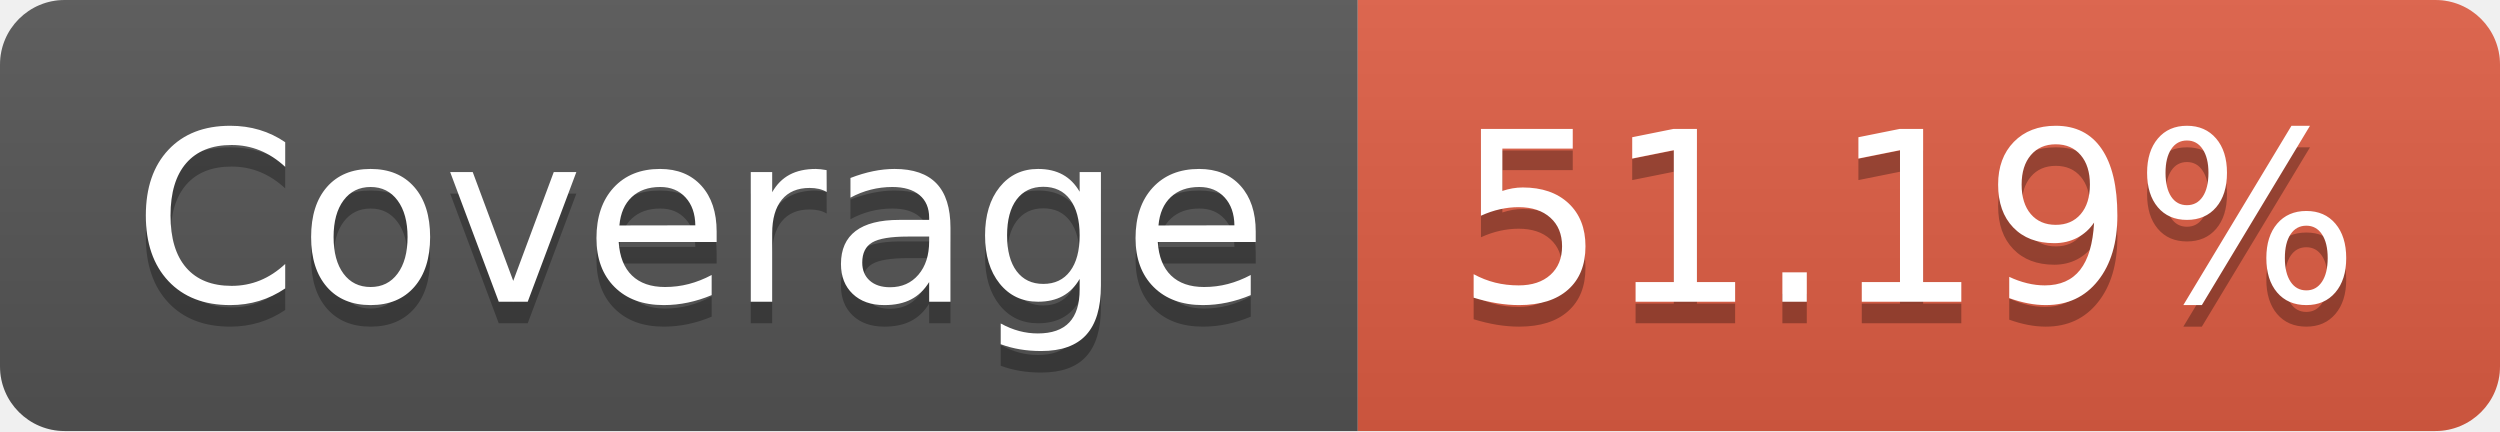
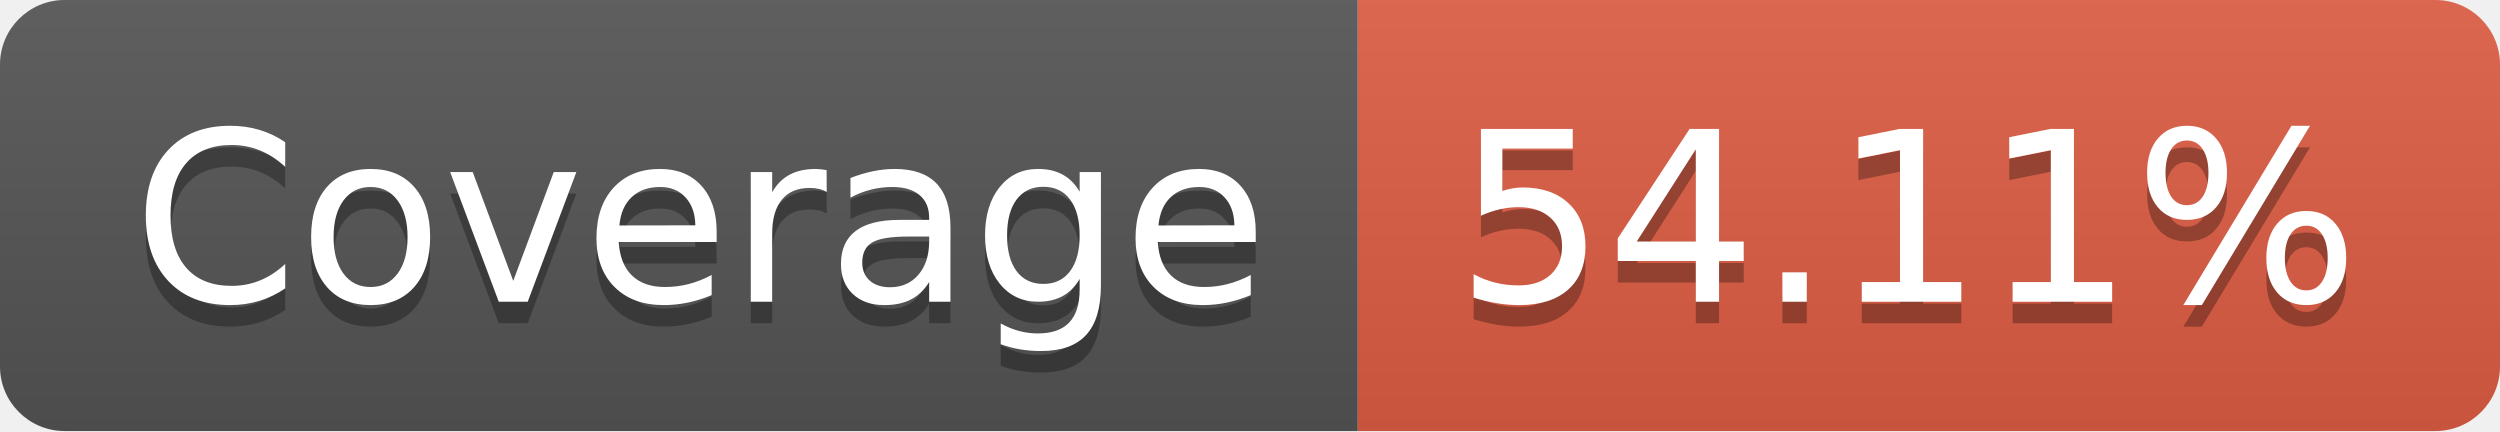
- <svg xmlns="http://www.w3.org/2000/svg" width="116" height="20" role="img" aria-label="Coverage: 51.19%">
+ <svg xmlns="http://www.w3.org/2000/svg" width="116" height="20" role="img" aria-label="Coverage: 54.11%">
  <linearGradient id="s" x2="0" y2="100%">
    <stop offset="0" stop-color="#bbb" stop-opacity=".1" />
    <stop offset="1" stop-opacity=".1" />
  </linearGradient>
  <clipPath id="r">
    <rect width="116" height="20" rx="3" fill="#fff" />
  </clipPath>
  <g clip-path="url(#r)">
    <rect width="63" height="20" fill="#555" />
    <rect x="63" width="53" height="20" fill="#e05d44" />
    <rect width="116" height="20" fill="url(#s)" />
  </g>
  <g fill="#fff" text-anchor="middle" font-family="Verdana,Geneva,DejaVu Sans,sans-serif" text-rendering="geometricPrecision" font-size="110">
    <text aria-hidden="true" x="325" y="150" fill="#010101" fill-opacity=".3" transform="scale(.1)" textLength="530">Coverage</text>
    <text x="325" y="140" transform="scale(.1)" fill="#fff" textLength="530">Coverage</text>
-     <text aria-hidden="true" x="885" y="150" fill="#010101" fill-opacity=".3" transform="scale(.1)" textLength="430">51.19%</text>
-     <text x="885" y="140" transform="scale(.1)" fill="#fff" textLength="430">51.19%</text>
+     <text aria-hidden="true" x="885" y="150" fill="#010101" fill-opacity=".3" transform="scale(.1)" textLength="430">54.11%</text>
+     <text x="885" y="140" transform="scale(.1)" fill="#fff" textLength="430">54.11%</text>
  </g>
</svg>
